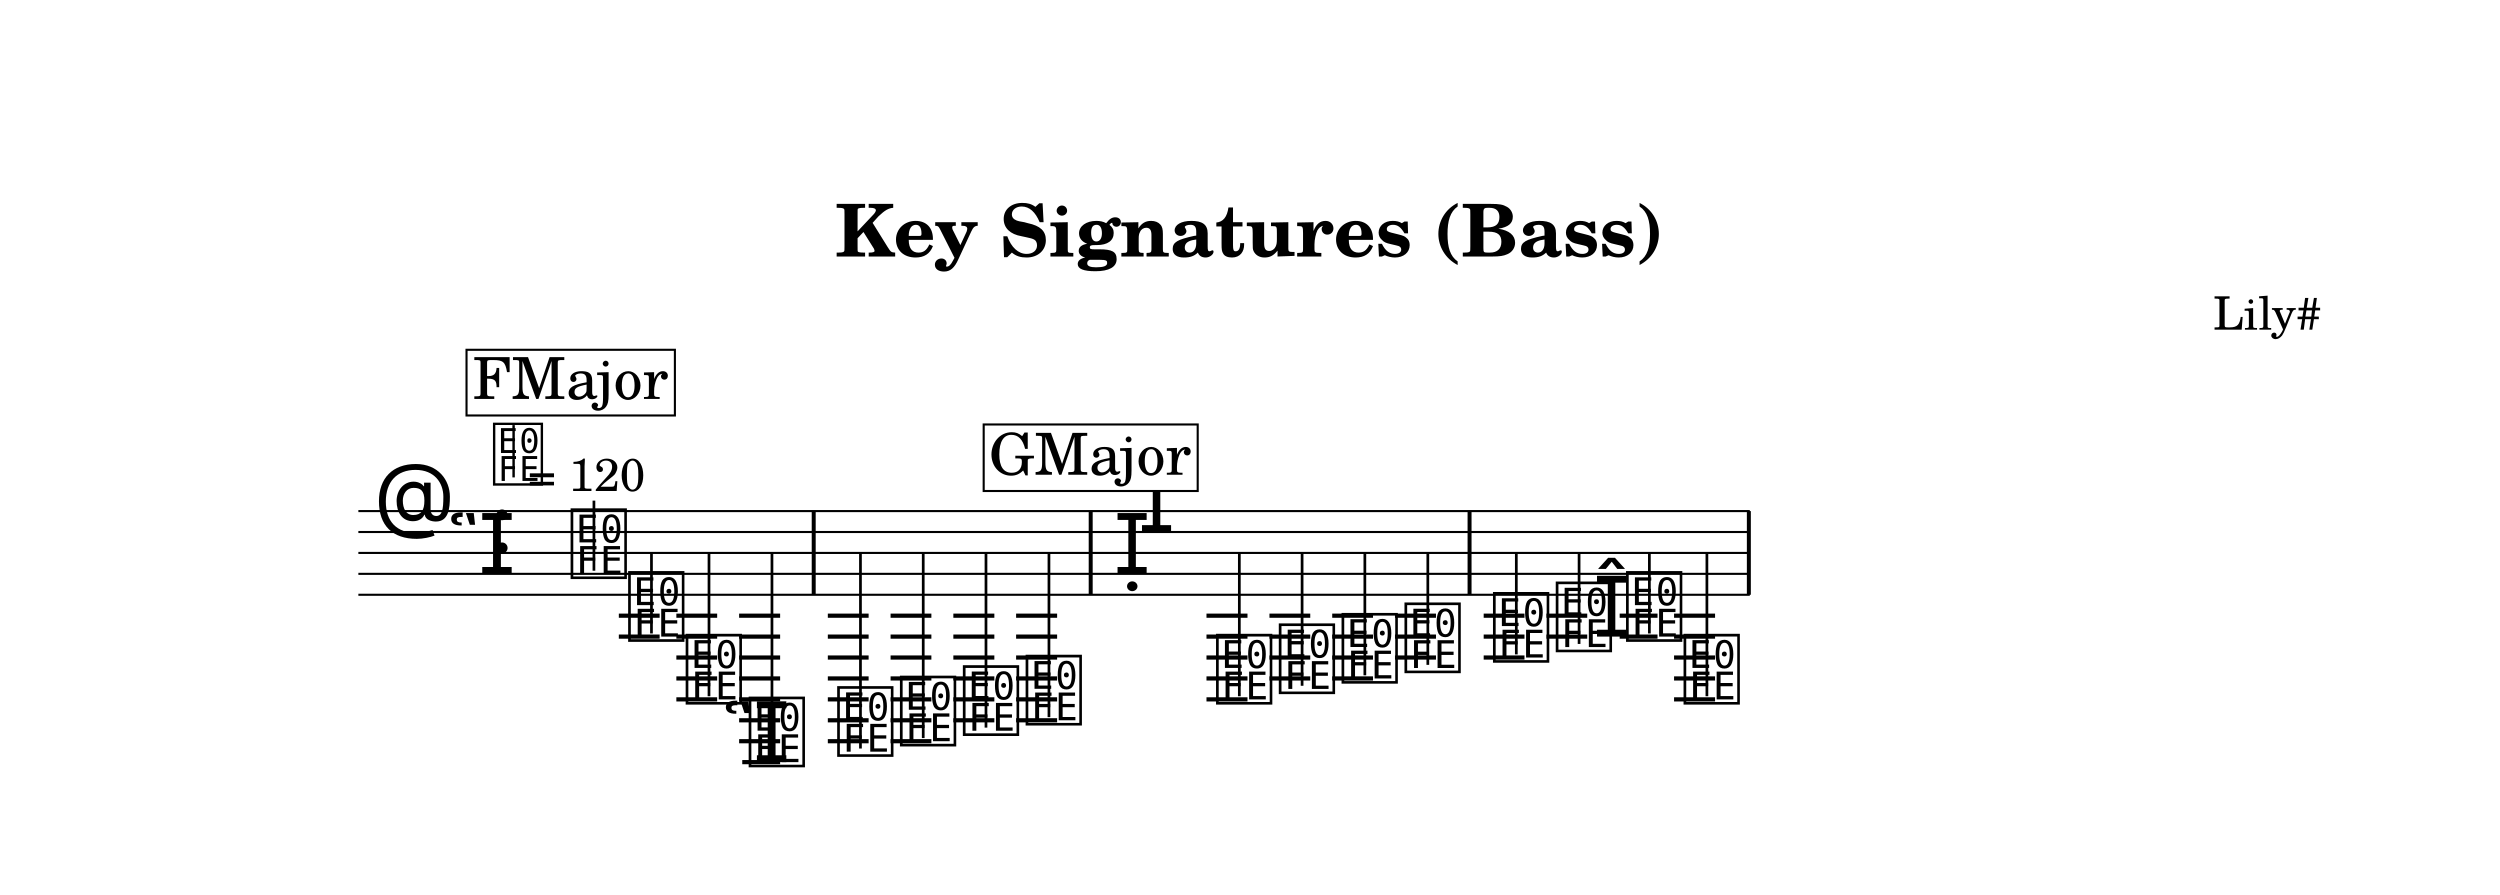
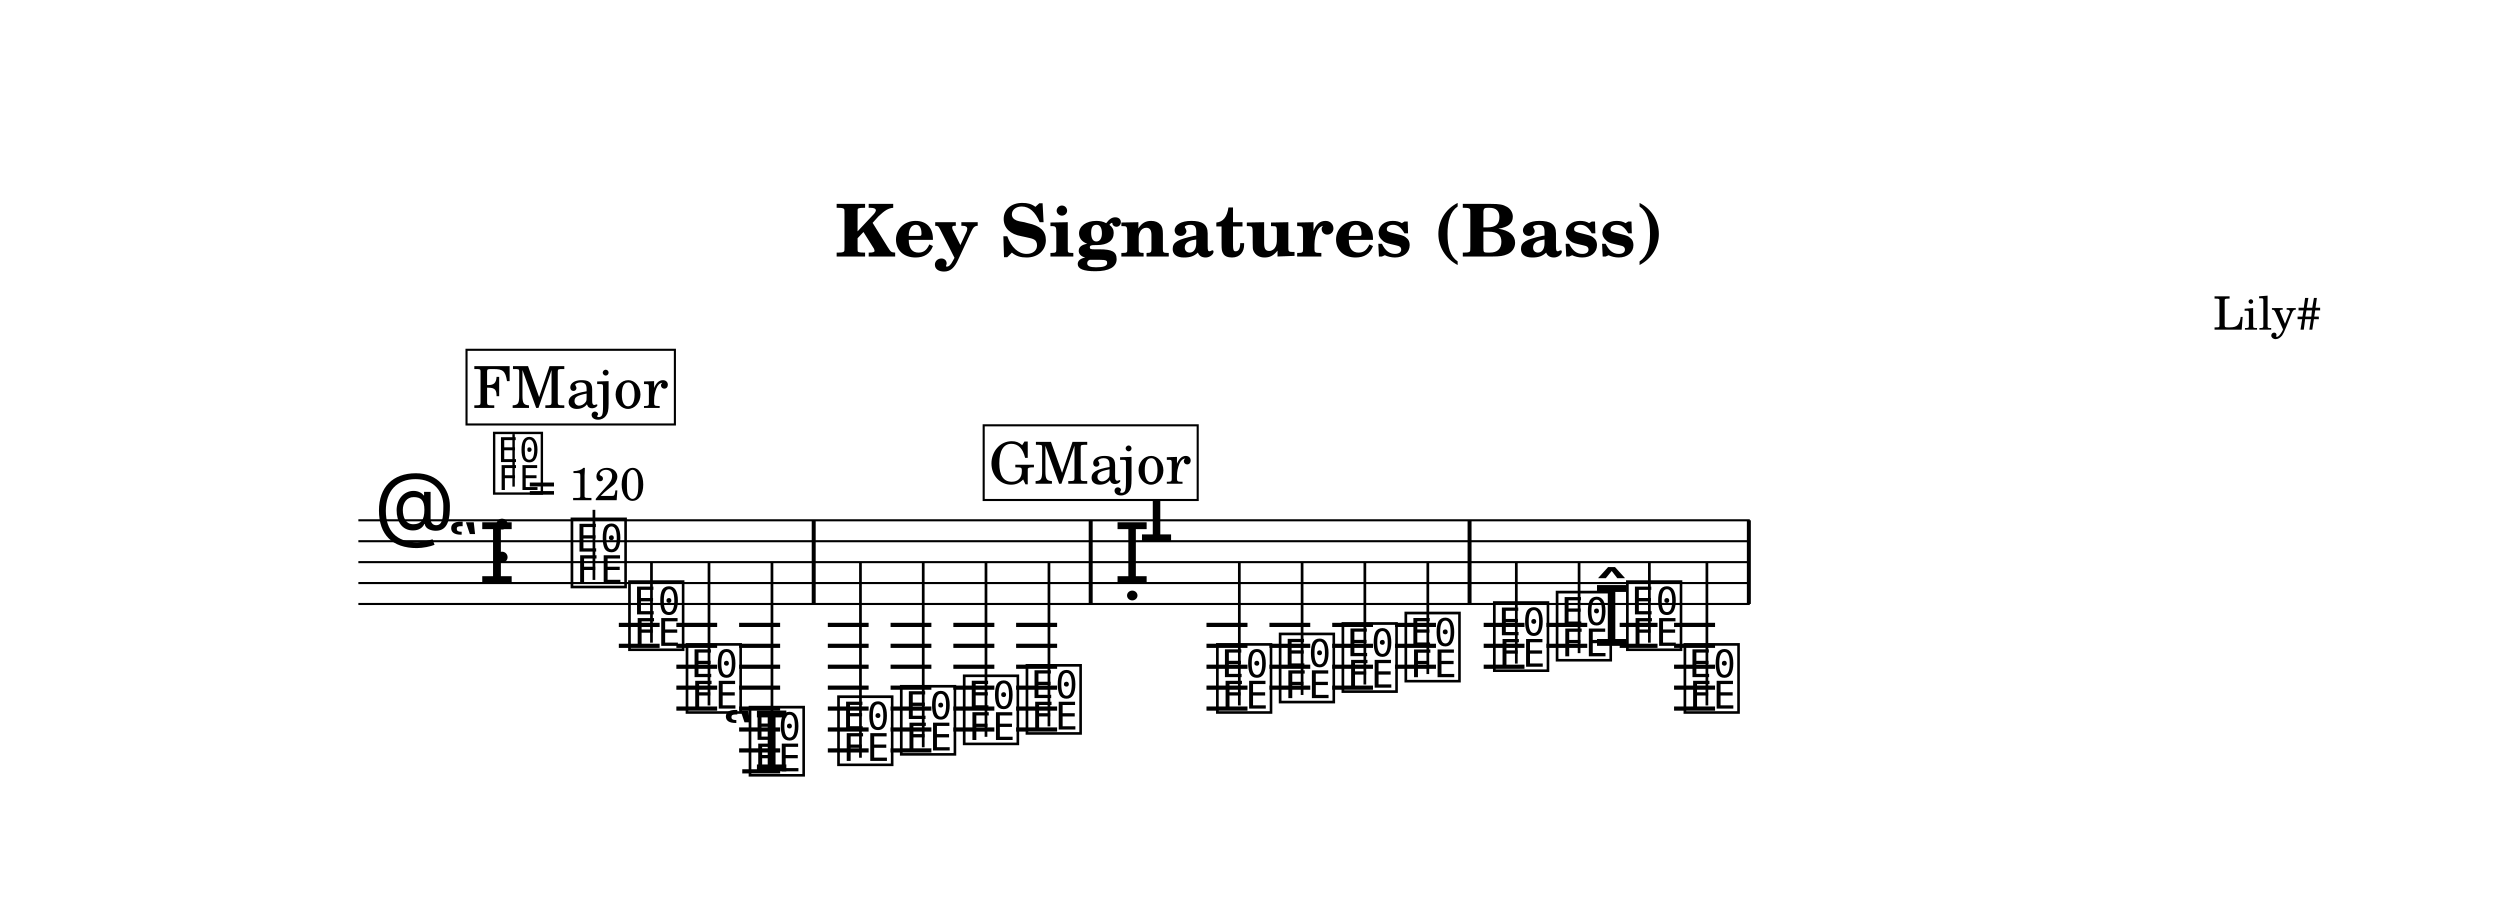
- <svg xmlns="http://www.w3.org/2000/svg" width="1195.0" height="427.8" viewBox="0 0 119.50 42.78" font-family="TeX Gyre Schola, serif">
+ <svg xmlns="http://www.w3.org/2000/svg" width="1195.0" height="432.1" viewBox="0 0 119.50 43.21" font-family="TeX Gyre Schola, serif">
  <style>
  @font-face { font-family: 'Emmentaler'; src: local('Emmentaler'); }
  .music { font-family: 'Emmentaler', serif; }
</style>
-   <rect x="0" y="0" width="119.50" height="42.78" fill="#FFFFFF" />
+   <rect x="0" y="0" width="119.50" height="43.21" fill="#FFFFFF" />
  <text x="59.75" y="12.26" font-size="3.49" font-weight="bold" text-anchor="middle" data-pos="82">Key Signatures (Bass)</text>
  <text x="110.97" y="15.76" font-size="2.20" text-anchor="end" data-pos="115">Lily#</text>
  <g transform="translate(8.54,0.00) scale(1,1)">
-     <line x1="8.59" y1="24.43" x2="75.10" y2="24.43" stroke="#000000" stroke-width="0.100" />
-     <line x1="8.59" y1="25.43" x2="75.10" y2="25.43" stroke="#000000" stroke-width="0.100" />
-     <line x1="8.59" y1="26.43" x2="75.10" y2="26.43" stroke="#000000" stroke-width="0.100" />
-     <line x1="8.59" y1="27.43" x2="75.10" y2="27.43" stroke="#000000" stroke-width="0.100" />
-     <line x1="8.59" y1="28.43" x2="75.10" y2="28.43" stroke="#000000" stroke-width="0.100" />
-     <text class="music" x="9.34" y="25.43" font-size="4.00" data-pos="167"></text>
-     <text class="music" x="12.84" y="27.43" font-size="4.00"></text>
-     <text class="music" x="14.91" y="26.43" font-size="4.00" data-pos="139"></text>
-     <line x1="21.04" y1="29.43" x2="22.99" y2="29.43" stroke="#000000" stroke-width="0.200" />
-     <line x1="21.04" y1="30.43" x2="22.99" y2="30.43" stroke="#000000" stroke-width="0.200" />
-     <line x1="23.79" y1="29.43" x2="25.74" y2="29.43" stroke="#000000" stroke-width="0.200" />
-     <line x1="23.79" y1="30.43" x2="25.74" y2="30.43" stroke="#000000" stroke-width="0.200" />
-     <line x1="23.79" y1="31.43" x2="25.74" y2="31.43" stroke="#000000" stroke-width="0.200" />
-     <line x1="23.79" y1="32.43" x2="25.74" y2="32.43" stroke="#000000" stroke-width="0.200" />
-     <line x1="23.79" y1="33.43" x2="25.74" y2="33.43" stroke="#000000" stroke-width="0.200" />
-     <line x1="26.79" y1="29.43" x2="28.75" y2="29.43" stroke="#000000" stroke-width="0.200" />
-     <line x1="26.79" y1="30.43" x2="28.75" y2="30.43" stroke="#000000" stroke-width="0.200" />
-     <line x1="26.79" y1="31.43" x2="28.75" y2="31.43" stroke="#000000" stroke-width="0.200" />
-     <line x1="26.79" y1="32.43" x2="28.75" y2="32.43" stroke="#000000" stroke-width="0.200" />
-     <line x1="26.79" y1="33.43" x2="28.75" y2="33.43" stroke="#000000" stroke-width="0.200" />
-     <line x1="26.79" y1="34.43" x2="28.75" y2="34.43" stroke="#000000" stroke-width="0.200" />
-     <line x1="26.79" y1="35.43" x2="28.75" y2="35.43" stroke="#000000" stroke-width="0.200" />
-     <line x1="26.94" y1="36.43" x2="28.75" y2="36.43" stroke="#000000" stroke-width="0.200" />
-     <line x1="31.03" y1="29.43" x2="32.98" y2="29.43" stroke="#000000" stroke-width="0.200" />
-     <line x1="31.03" y1="30.43" x2="32.98" y2="30.43" stroke="#000000" stroke-width="0.200" />
-     <line x1="31.03" y1="31.43" x2="32.98" y2="31.43" stroke="#000000" stroke-width="0.200" />
-     <line x1="31.03" y1="32.43" x2="32.98" y2="32.43" stroke="#000000" stroke-width="0.200" />
-     <line x1="31.03" y1="33.43" x2="32.98" y2="33.43" stroke="#000000" stroke-width="0.200" />
-     <line x1="31.03" y1="34.43" x2="32.98" y2="34.43" stroke="#000000" stroke-width="0.200" />
-     <line x1="31.03" y1="35.43" x2="32.98" y2="35.43" stroke="#000000" stroke-width="0.200" />
-     <line x1="34.03" y1="29.43" x2="35.98" y2="29.43" stroke="#000000" stroke-width="0.200" />
-     <line x1="34.03" y1="30.43" x2="35.98" y2="30.43" stroke="#000000" stroke-width="0.200" />
-     <line x1="34.03" y1="31.43" x2="35.98" y2="31.43" stroke="#000000" stroke-width="0.200" />
-     <line x1="34.03" y1="32.43" x2="35.98" y2="32.43" stroke="#000000" stroke-width="0.200" />
-     <line x1="34.03" y1="33.43" x2="35.98" y2="33.43" stroke="#000000" stroke-width="0.200" />
-     <line x1="34.03" y1="34.43" x2="35.98" y2="34.43" stroke="#000000" stroke-width="0.200" />
-     <line x1="34.03" y1="35.43" x2="35.98" y2="35.43" stroke="#000000" stroke-width="0.200" />
-     <line x1="37.03" y1="29.43" x2="38.99" y2="29.43" stroke="#000000" stroke-width="0.200" />
-     <line x1="37.03" y1="30.43" x2="38.99" y2="30.43" stroke="#000000" stroke-width="0.200" />
-     <line x1="37.03" y1="31.43" x2="38.99" y2="31.43" stroke="#000000" stroke-width="0.200" />
-     <line x1="37.03" y1="32.43" x2="38.99" y2="32.43" stroke="#000000" stroke-width="0.200" />
-     <line x1="37.03" y1="33.43" x2="38.99" y2="33.43" stroke="#000000" stroke-width="0.200" />
-     <line x1="37.03" y1="34.43" x2="38.99" y2="34.43" stroke="#000000" stroke-width="0.200" />
-     <line x1="40.03" y1="29.43" x2="41.99" y2="29.43" stroke="#000000" stroke-width="0.200" />
-     <line x1="40.03" y1="30.43" x2="41.99" y2="30.43" stroke="#000000" stroke-width="0.200" />
-     <line x1="40.03" y1="31.43" x2="41.99" y2="31.43" stroke="#000000" stroke-width="0.200" />
-     <line x1="40.03" y1="32.43" x2="41.99" y2="32.43" stroke="#000000" stroke-width="0.200" />
-     <line x1="40.03" y1="33.43" x2="41.99" y2="33.43" stroke="#000000" stroke-width="0.200" />
-     <line x1="40.03" y1="34.43" x2="41.99" y2="34.43" stroke="#000000" stroke-width="0.200" />
-     <line x1="49.13" y1="29.43" x2="51.09" y2="29.43" stroke="#000000" stroke-width="0.200" />
-     <line x1="49.13" y1="30.43" x2="51.09" y2="30.43" stroke="#000000" stroke-width="0.200" />
-     <line x1="49.13" y1="31.43" x2="51.09" y2="31.43" stroke="#000000" stroke-width="0.200" />
-     <line x1="49.13" y1="32.43" x2="51.09" y2="32.43" stroke="#000000" stroke-width="0.200" />
-     <line x1="49.13" y1="33.43" x2="51.09" y2="33.43" stroke="#000000" stroke-width="0.200" />
-     <line x1="52.14" y1="29.43" x2="54.09" y2="29.43" stroke="#000000" stroke-width="0.200" />
-     <line x1="52.14" y1="30.43" x2="54.09" y2="30.43" stroke="#000000" stroke-width="0.200" />
-     <line x1="52.14" y1="31.43" x2="54.09" y2="31.43" stroke="#000000" stroke-width="0.200" />
-     <line x1="52.14" y1="32.43" x2="54.09" y2="32.43" stroke="#000000" stroke-width="0.200" />
-     <line x1="55.14" y1="29.43" x2="57.09" y2="29.43" stroke="#000000" stroke-width="0.200" />
-     <line x1="55.14" y1="30.43" x2="57.09" y2="30.43" stroke="#000000" stroke-width="0.200" />
-     <line x1="55.14" y1="31.43" x2="57.09" y2="31.43" stroke="#000000" stroke-width="0.200" />
-     <line x1="55.14" y1="32.43" x2="57.09" y2="32.43" stroke="#000000" stroke-width="0.200" />
-     <line x1="58.14" y1="29.43" x2="60.10" y2="29.43" stroke="#000000" stroke-width="0.200" />
-     <line x1="58.14" y1="30.43" x2="60.10" y2="30.43" stroke="#000000" stroke-width="0.200" />
-     <line x1="58.14" y1="31.43" x2="60.10" y2="31.43" stroke="#000000" stroke-width="0.200" />
-     <line x1="62.38" y1="29.43" x2="64.33" y2="29.43" stroke="#000000" stroke-width="0.200" />
-     <line x1="62.38" y1="30.43" x2="64.33" y2="30.43" stroke="#000000" stroke-width="0.200" />
-     <line x1="62.38" y1="31.43" x2="64.33" y2="31.43" stroke="#000000" stroke-width="0.200" />
-     <line x1="65.38" y1="29.43" x2="67.33" y2="29.43" stroke="#000000" stroke-width="0.200" />
-     <line x1="65.38" y1="30.43" x2="67.33" y2="30.43" stroke="#000000" stroke-width="0.200" />
-     <line x1="68.88" y1="29.43" x2="70.69" y2="29.43" stroke="#000000" stroke-width="0.200" />
-     <line x1="68.88" y1="30.43" x2="70.69" y2="30.43" stroke="#000000" stroke-width="0.200" />
-     <line x1="71.48" y1="29.43" x2="73.44" y2="29.43" stroke="#000000" stroke-width="0.200" />
-     <line x1="71.48" y1="30.43" x2="73.44" y2="30.43" stroke="#000000" stroke-width="0.200" />
-     <line x1="71.48" y1="31.43" x2="73.44" y2="31.43" stroke="#000000" stroke-width="0.200" />
-     <line x1="71.48" y1="32.43" x2="73.44" y2="32.43" stroke="#000000" stroke-width="0.200" />
-     <line x1="71.48" y1="33.43" x2="73.44" y2="33.43" stroke="#000000" stroke-width="0.200" />
-     <text class="music" x="18.61" y="27.43" font-size="4.00" data-pos="243"></text>
-     <line x1="19.85" y1="27.28" x2="19.85" y2="23.93" stroke="#000000" stroke-width="0.130" />
-     <text class="music" x="21.36" y="30.43" font-size="4.00" data-pos="247"></text>
-     <line x1="22.60" y1="30.28" x2="22.60" y2="26.43" stroke="#000000" stroke-width="0.130" />
-     <text class="music" x="24.11" y="33.43" font-size="4.00" data-pos="250"></text>
-     <line x1="25.35" y1="33.28" x2="25.35" y2="26.43" stroke="#000000" stroke-width="0.130" />
-     <text class="music" x="25.97" y="36.43" font-size="4.00" data-pos="253"></text>
-     <text class="music" x="27.12" y="36.43" font-size="4.00" data-pos="253"></text>
-     <line x1="28.36" y1="36.28" x2="28.36" y2="26.43" stroke="#000000" stroke-width="0.130" />
-     <text class="music" x="31.35" y="35.93" font-size="4.00" data-pos="260"></text>
-     <line x1="32.59" y1="35.78" x2="32.59" y2="26.43" stroke="#000000" stroke-width="0.130" />
-     <text class="music" x="34.35" y="35.43" font-size="4.00" data-pos="263"></text>
-     <line x1="35.59" y1="35.28" x2="35.59" y2="26.43" stroke="#000000" stroke-width="0.130" />
-     <text class="music" x="37.36" y="34.93" font-size="4.00" data-pos="265"></text>
-     <line x1="38.59" y1="34.78" x2="38.59" y2="26.43" stroke="#000000" stroke-width="0.130" />
-     <text class="music" x="40.36" y="34.43" font-size="4.00" data-pos="267"></text>
-     <line x1="41.60" y1="34.28" x2="41.60" y2="26.43" stroke="#000000" stroke-width="0.130" />
-     <text class="music" x="44.69" y="27.43" font-size="4.00" data-pos="446"></text>
-     <text class="music" x="45.86" y="25.43" font-size="4.00" data-pos="446"></text>
-     <text class="music" x="49.46" y="33.43" font-size="4.00" data-pos="334"></text>
-     <line x1="50.70" y1="33.28" x2="50.70" y2="26.43" stroke="#000000" stroke-width="0.130" />
-     <text class="music" x="52.46" y="32.93" font-size="4.00" data-pos="338"></text>
-     <line x1="53.70" y1="32.78" x2="53.70" y2="26.43" stroke="#000000" stroke-width="0.130" />
-     <text class="music" x="55.46" y="32.43" font-size="4.00" data-pos="340"></text>
-     <line x1="56.70" y1="32.28" x2="56.70" y2="26.43" stroke="#000000" stroke-width="0.130" />
-     <text class="music" x="58.47" y="31.93" font-size="4.00" data-pos="342"></text>
-     <line x1="59.71" y1="31.78" x2="59.71" y2="26.43" stroke="#000000" stroke-width="0.130" />
-     <text class="music" x="62.70" y="31.43" font-size="4.00" data-pos="346"></text>
-     <line x1="63.94" y1="31.28" x2="63.94" y2="26.43" stroke="#000000" stroke-width="0.130" />
-     <text class="music" x="65.70" y="30.93" font-size="4.00" data-pos="349"></text>
-     <line x1="66.94" y1="30.78" x2="66.94" y2="26.43" stroke="#000000" stroke-width="0.130" />
-     <text class="music" x="67.61" y="30.43" font-size="4.00" data-pos="351"></text>
-     <text class="music" x="69.06" y="30.43" font-size="4.00" data-pos="351"></text>
-     <line x1="70.30" y1="30.28" x2="70.30" y2="26.43" stroke="#000000" stroke-width="0.130" />
-     <text class="music" x="71.81" y="33.43" font-size="4.00" data-pos="355"></text>
-     <line x1="73.05" y1="33.28" x2="73.05" y2="26.43" stroke="#000000" stroke-width="0.130" />
-     <rect x="30.26" y="24.43" width="0.19" height="4.00" data-pos="258" />
-     <rect x="43.50" y="24.43" width="0.19" height="4.00" data-pos="269" />
-     <rect x="61.61" y="24.43" width="0.19" height="4.00" data-pos="344" />
-     <rect x="74.96" y="24.43" width="0.19" height="4.00" data-pos="358" />
-     <text class="music" x="14.91" y="22.99" font-size="3.56" data-pos="130"></text>
-     <line x1="16.01" y1="22.82" x2="16.01" y2="20.32" stroke="#000000" stroke-width="0.116" data-pos="130" />
-     <text x="16.69" y="23.47" font-size="2.20" data-pos="130">= 120</text>
-     <rect x="13.76" y="16.72" width="9.96" height="3.14" fill="#FFFFFF" stroke="#000000" stroke-width="0.100" data-pos="363" />
-     <text x="18.73" y="19.07" font-size="2.77" text-anchor="middle" data-pos="363">FMajor</text>
-     <rect x="38.48" y="20.29" width="10.23" height="3.18" fill="#FFFFFF" stroke="#000000" stroke-width="0.100" data-pos="423" />
-     <text x="43.57" y="22.69" font-size="2.77" text-anchor="middle" data-pos="423">GMajor</text>
+     <line x1="8.59" y1="24.87" x2="75.10" y2="24.87" stroke="#000000" stroke-width="0.100" />
+     <line x1="8.59" y1="25.87" x2="75.10" y2="25.87" stroke="#000000" stroke-width="0.100" />
+     <line x1="8.59" y1="26.87" x2="75.10" y2="26.87" stroke="#000000" stroke-width="0.100" />
+     <line x1="8.59" y1="27.87" x2="75.10" y2="27.87" stroke="#000000" stroke-width="0.100" />
+     <line x1="8.59" y1="28.87" x2="75.10" y2="28.87" stroke="#000000" stroke-width="0.100" />
+     <text class="music" x="9.34" y="25.87" font-size="4.00" data-pos="167"></text>
+     <text class="music" x="12.84" y="27.87" font-size="4.00"></text>
+     <text class="music" x="14.91" y="26.87" font-size="4.00" data-pos="139"></text>
+     <line x1="21.04" y1="29.87" x2="22.99" y2="29.87" stroke="#000000" stroke-width="0.200" />
+     <line x1="21.04" y1="30.87" x2="22.99" y2="30.87" stroke="#000000" stroke-width="0.200" />
+     <line x1="23.79" y1="29.87" x2="25.74" y2="29.87" stroke="#000000" stroke-width="0.200" />
+     <line x1="23.79" y1="30.87" x2="25.74" y2="30.87" stroke="#000000" stroke-width="0.200" />
+     <line x1="23.79" y1="31.87" x2="25.74" y2="31.87" stroke="#000000" stroke-width="0.200" />
+     <line x1="23.79" y1="32.87" x2="25.74" y2="32.87" stroke="#000000" stroke-width="0.200" />
+     <line x1="23.79" y1="33.87" x2="25.74" y2="33.87" stroke="#000000" stroke-width="0.200" />
+     <line x1="26.79" y1="29.87" x2="28.75" y2="29.87" stroke="#000000" stroke-width="0.200" />
+     <line x1="26.79" y1="30.87" x2="28.75" y2="30.87" stroke="#000000" stroke-width="0.200" />
+     <line x1="26.79" y1="31.87" x2="28.75" y2="31.87" stroke="#000000" stroke-width="0.200" />
+     <line x1="26.79" y1="32.87" x2="28.75" y2="32.87" stroke="#000000" stroke-width="0.200" />
+     <line x1="26.79" y1="33.87" x2="28.75" y2="33.87" stroke="#000000" stroke-width="0.200" />
+     <line x1="26.79" y1="34.87" x2="28.75" y2="34.87" stroke="#000000" stroke-width="0.200" />
+     <line x1="26.79" y1="35.87" x2="28.75" y2="35.87" stroke="#000000" stroke-width="0.200" />
+     <line x1="26.94" y1="36.87" x2="28.75" y2="36.87" stroke="#000000" stroke-width="0.200" />
+     <line x1="31.03" y1="29.87" x2="32.98" y2="29.87" stroke="#000000" stroke-width="0.200" />
+     <line x1="31.03" y1="30.87" x2="32.98" y2="30.87" stroke="#000000" stroke-width="0.200" />
+     <line x1="31.03" y1="31.87" x2="32.98" y2="31.87" stroke="#000000" stroke-width="0.200" />
+     <line x1="31.03" y1="32.87" x2="32.98" y2="32.87" stroke="#000000" stroke-width="0.200" />
+     <line x1="31.03" y1="33.87" x2="32.98" y2="33.87" stroke="#000000" stroke-width="0.200" />
+     <line x1="31.03" y1="34.87" x2="32.98" y2="34.87" stroke="#000000" stroke-width="0.200" />
+     <line x1="31.03" y1="35.87" x2="32.98" y2="35.87" stroke="#000000" stroke-width="0.200" />
+     <line x1="34.03" y1="29.87" x2="35.98" y2="29.87" stroke="#000000" stroke-width="0.200" />
+     <line x1="34.03" y1="30.87" x2="35.98" y2="30.87" stroke="#000000" stroke-width="0.200" />
+     <line x1="34.03" y1="31.87" x2="35.98" y2="31.87" stroke="#000000" stroke-width="0.200" />
+     <line x1="34.03" y1="32.87" x2="35.98" y2="32.87" stroke="#000000" stroke-width="0.200" />
+     <line x1="34.03" y1="33.87" x2="35.98" y2="33.87" stroke="#000000" stroke-width="0.200" />
+     <line x1="34.03" y1="34.87" x2="35.98" y2="34.87" stroke="#000000" stroke-width="0.200" />
+     <line x1="34.03" y1="35.87" x2="35.98" y2="35.87" stroke="#000000" stroke-width="0.200" />
+     <line x1="37.03" y1="29.87" x2="38.99" y2="29.87" stroke="#000000" stroke-width="0.200" />
+     <line x1="37.03" y1="30.87" x2="38.99" y2="30.87" stroke="#000000" stroke-width="0.200" />
+     <line x1="37.03" y1="31.87" x2="38.99" y2="31.87" stroke="#000000" stroke-width="0.200" />
+     <line x1="37.03" y1="32.87" x2="38.99" y2="32.87" stroke="#000000" stroke-width="0.200" />
+     <line x1="37.03" y1="33.87" x2="38.99" y2="33.87" stroke="#000000" stroke-width="0.200" />
+     <line x1="37.03" y1="34.87" x2="38.99" y2="34.87" stroke="#000000" stroke-width="0.200" />
+     <line x1="40.03" y1="29.87" x2="41.99" y2="29.87" stroke="#000000" stroke-width="0.200" />
+     <line x1="40.03" y1="30.87" x2="41.99" y2="30.87" stroke="#000000" stroke-width="0.200" />
+     <line x1="40.03" y1="31.87" x2="41.99" y2="31.87" stroke="#000000" stroke-width="0.200" />
+     <line x1="40.03" y1="32.87" x2="41.99" y2="32.87" stroke="#000000" stroke-width="0.200" />
+     <line x1="40.03" y1="33.87" x2="41.99" y2="33.87" stroke="#000000" stroke-width="0.200" />
+     <line x1="40.03" y1="34.87" x2="41.99" y2="34.87" stroke="#000000" stroke-width="0.200" />
+     <line x1="49.13" y1="29.87" x2="51.09" y2="29.87" stroke="#000000" stroke-width="0.200" />
+     <line x1="49.13" y1="30.87" x2="51.09" y2="30.87" stroke="#000000" stroke-width="0.200" />
+     <line x1="49.13" y1="31.87" x2="51.09" y2="31.87" stroke="#000000" stroke-width="0.200" />
+     <line x1="49.13" y1="32.87" x2="51.09" y2="32.87" stroke="#000000" stroke-width="0.200" />
+     <line x1="49.13" y1="33.87" x2="51.09" y2="33.87" stroke="#000000" stroke-width="0.200" />
+     <line x1="52.14" y1="29.87" x2="54.09" y2="29.87" stroke="#000000" stroke-width="0.200" />
+     <line x1="52.14" y1="30.87" x2="54.09" y2="30.87" stroke="#000000" stroke-width="0.200" />
+     <line x1="52.14" y1="31.87" x2="54.09" y2="31.87" stroke="#000000" stroke-width="0.200" />
+     <line x1="52.14" y1="32.87" x2="54.09" y2="32.87" stroke="#000000" stroke-width="0.200" />
+     <line x1="55.14" y1="29.87" x2="57.09" y2="29.87" stroke="#000000" stroke-width="0.200" />
+     <line x1="55.14" y1="30.87" x2="57.09" y2="30.87" stroke="#000000" stroke-width="0.200" />
+     <line x1="55.14" y1="31.87" x2="57.09" y2="31.87" stroke="#000000" stroke-width="0.200" />
+     <line x1="55.14" y1="32.87" x2="57.09" y2="32.87" stroke="#000000" stroke-width="0.200" />
+     <line x1="58.14" y1="29.87" x2="60.10" y2="29.87" stroke="#000000" stroke-width="0.200" />
+     <line x1="58.14" y1="30.87" x2="60.10" y2="30.87" stroke="#000000" stroke-width="0.200" />
+     <line x1="58.14" y1="31.87" x2="60.10" y2="31.87" stroke="#000000" stroke-width="0.200" />
+     <line x1="62.38" y1="29.87" x2="64.33" y2="29.87" stroke="#000000" stroke-width="0.200" />
+     <line x1="62.38" y1="30.87" x2="64.33" y2="30.87" stroke="#000000" stroke-width="0.200" />
+     <line x1="62.38" y1="31.87" x2="64.33" y2="31.87" stroke="#000000" stroke-width="0.200" />
+     <line x1="65.38" y1="29.87" x2="67.33" y2="29.87" stroke="#000000" stroke-width="0.200" />
+     <line x1="65.38" y1="30.87" x2="67.33" y2="30.87" stroke="#000000" stroke-width="0.200" />
+     <line x1="68.88" y1="29.87" x2="70.69" y2="29.87" stroke="#000000" stroke-width="0.200" />
+     <line x1="68.88" y1="30.87" x2="70.69" y2="30.87" stroke="#000000" stroke-width="0.200" />
+     <line x1="71.48" y1="29.87" x2="73.44" y2="29.87" stroke="#000000" stroke-width="0.200" />
+     <line x1="71.48" y1="30.87" x2="73.44" y2="30.87" stroke="#000000" stroke-width="0.200" />
+     <line x1="71.48" y1="31.87" x2="73.44" y2="31.87" stroke="#000000" stroke-width="0.200" />
+     <line x1="71.48" y1="32.87" x2="73.44" y2="32.87" stroke="#000000" stroke-width="0.200" />
+     <line x1="71.48" y1="33.87" x2="73.44" y2="33.87" stroke="#000000" stroke-width="0.200" />
+     <text class="music" x="18.61" y="27.87" font-size="4.00" data-pos="243"></text>
+     <line x1="19.85" y1="27.72" x2="19.85" y2="24.37" stroke="#000000" stroke-width="0.130" />
+     <text class="music" x="21.36" y="30.87" font-size="4.00" data-pos="247"></text>
+     <line x1="22.60" y1="30.72" x2="22.60" y2="26.87" stroke="#000000" stroke-width="0.130" />
+     <text class="music" x="24.11" y="33.87" font-size="4.00" data-pos="250"></text>
+     <line x1="25.35" y1="33.72" x2="25.35" y2="26.87" stroke="#000000" stroke-width="0.130" />
+     <text class="music" x="25.97" y="36.87" font-size="4.00" data-pos="253"></text>
+     <text class="music" x="27.12" y="36.87" font-size="4.00" data-pos="253"></text>
+     <line x1="28.36" y1="36.72" x2="28.36" y2="26.87" stroke="#000000" stroke-width="0.130" />
+     <text class="music" x="31.35" y="36.37" font-size="4.00" data-pos="260"></text>
+     <line x1="32.59" y1="36.22" x2="32.59" y2="26.87" stroke="#000000" stroke-width="0.130" />
+     <text class="music" x="34.35" y="35.87" font-size="4.00" data-pos="263"></text>
+     <line x1="35.59" y1="35.72" x2="35.59" y2="26.87" stroke="#000000" stroke-width="0.130" />
+     <text class="music" x="37.36" y="35.37" font-size="4.00" data-pos="265"></text>
+     <line x1="38.59" y1="35.22" x2="38.59" y2="26.87" stroke="#000000" stroke-width="0.130" />
+     <text class="music" x="40.36" y="34.87" font-size="4.00" data-pos="267"></text>
+     <line x1="41.60" y1="34.72" x2="41.60" y2="26.87" stroke="#000000" stroke-width="0.130" />
+     <text class="music" x="44.69" y="27.87" font-size="4.00" data-pos="446"></text>
+     <text class="music" x="45.86" y="25.87" font-size="4.00" data-pos="446"></text>
+     <text class="music" x="49.46" y="33.87" font-size="4.00" data-pos="334"></text>
+     <line x1="50.70" y1="33.72" x2="50.70" y2="26.87" stroke="#000000" stroke-width="0.130" />
+     <text class="music" x="52.46" y="33.37" font-size="4.00" data-pos="338"></text>
+     <line x1="53.70" y1="33.22" x2="53.70" y2="26.87" stroke="#000000" stroke-width="0.130" />
+     <text class="music" x="55.46" y="32.87" font-size="4.00" data-pos="340"></text>
+     <line x1="56.70" y1="32.72" x2="56.70" y2="26.87" stroke="#000000" stroke-width="0.130" />
+     <text class="music" x="58.47" y="32.37" font-size="4.00" data-pos="342"></text>
+     <line x1="59.71" y1="32.22" x2="59.71" y2="26.87" stroke="#000000" stroke-width="0.130" />
+     <text class="music" x="62.70" y="31.87" font-size="4.00" data-pos="346"></text>
+     <line x1="63.94" y1="31.72" x2="63.94" y2="26.87" stroke="#000000" stroke-width="0.130" />
+     <text class="music" x="65.70" y="31.37" font-size="4.00" data-pos="349"></text>
+     <line x1="66.94" y1="31.22" x2="66.94" y2="26.87" stroke="#000000" stroke-width="0.130" />
+     <text class="music" x="67.61" y="30.87" font-size="4.00" data-pos="351"></text>
+     <text class="music" x="69.06" y="30.87" font-size="4.00" data-pos="351"></text>
+     <line x1="70.30" y1="30.72" x2="70.30" y2="26.87" stroke="#000000" stroke-width="0.130" />
+     <text class="music" x="71.81" y="33.87" font-size="4.00" data-pos="355"></text>
+     <line x1="73.05" y1="33.72" x2="73.05" y2="26.87" stroke="#000000" stroke-width="0.130" />
+     <rect x="30.26" y="24.87" width="0.19" height="4.00" data-pos="258" />
+     <rect x="43.50" y="24.87" width="0.19" height="4.00" data-pos="269" />
+     <rect x="61.61" y="24.87" width="0.19" height="4.00" data-pos="344" />
+     <rect x="74.96" y="24.87" width="0.19" height="4.00" data-pos="358" />
+     <text class="music" x="14.91" y="23.42" font-size="3.56" data-pos="130"></text>
+     <line x1="16.01" y1="23.26" x2="16.01" y2="20.75" stroke="#000000" stroke-width="0.116" data-pos="130" />
+     <text x="16.69" y="23.91" font-size="2.20" data-pos="130">= 120</text>
+     <rect x="13.76" y="16.72" width="9.96" height="3.57" fill="#FFFFFF" stroke="#000000" stroke-width="0.100" data-pos="363" />
+     <text x="18.73" y="19.50" font-size="2.77" text-anchor="middle" data-pos="363">FMajor</text>
+     <rect x="38.48" y="20.33" width="10.23" height="3.57" fill="#FFFFFF" stroke="#000000" stroke-width="0.100" data-pos="423" />
+     <text x="43.57" y="23.12" font-size="2.77" text-anchor="middle" data-pos="423">GMajor</text>
  </g>
</svg>
